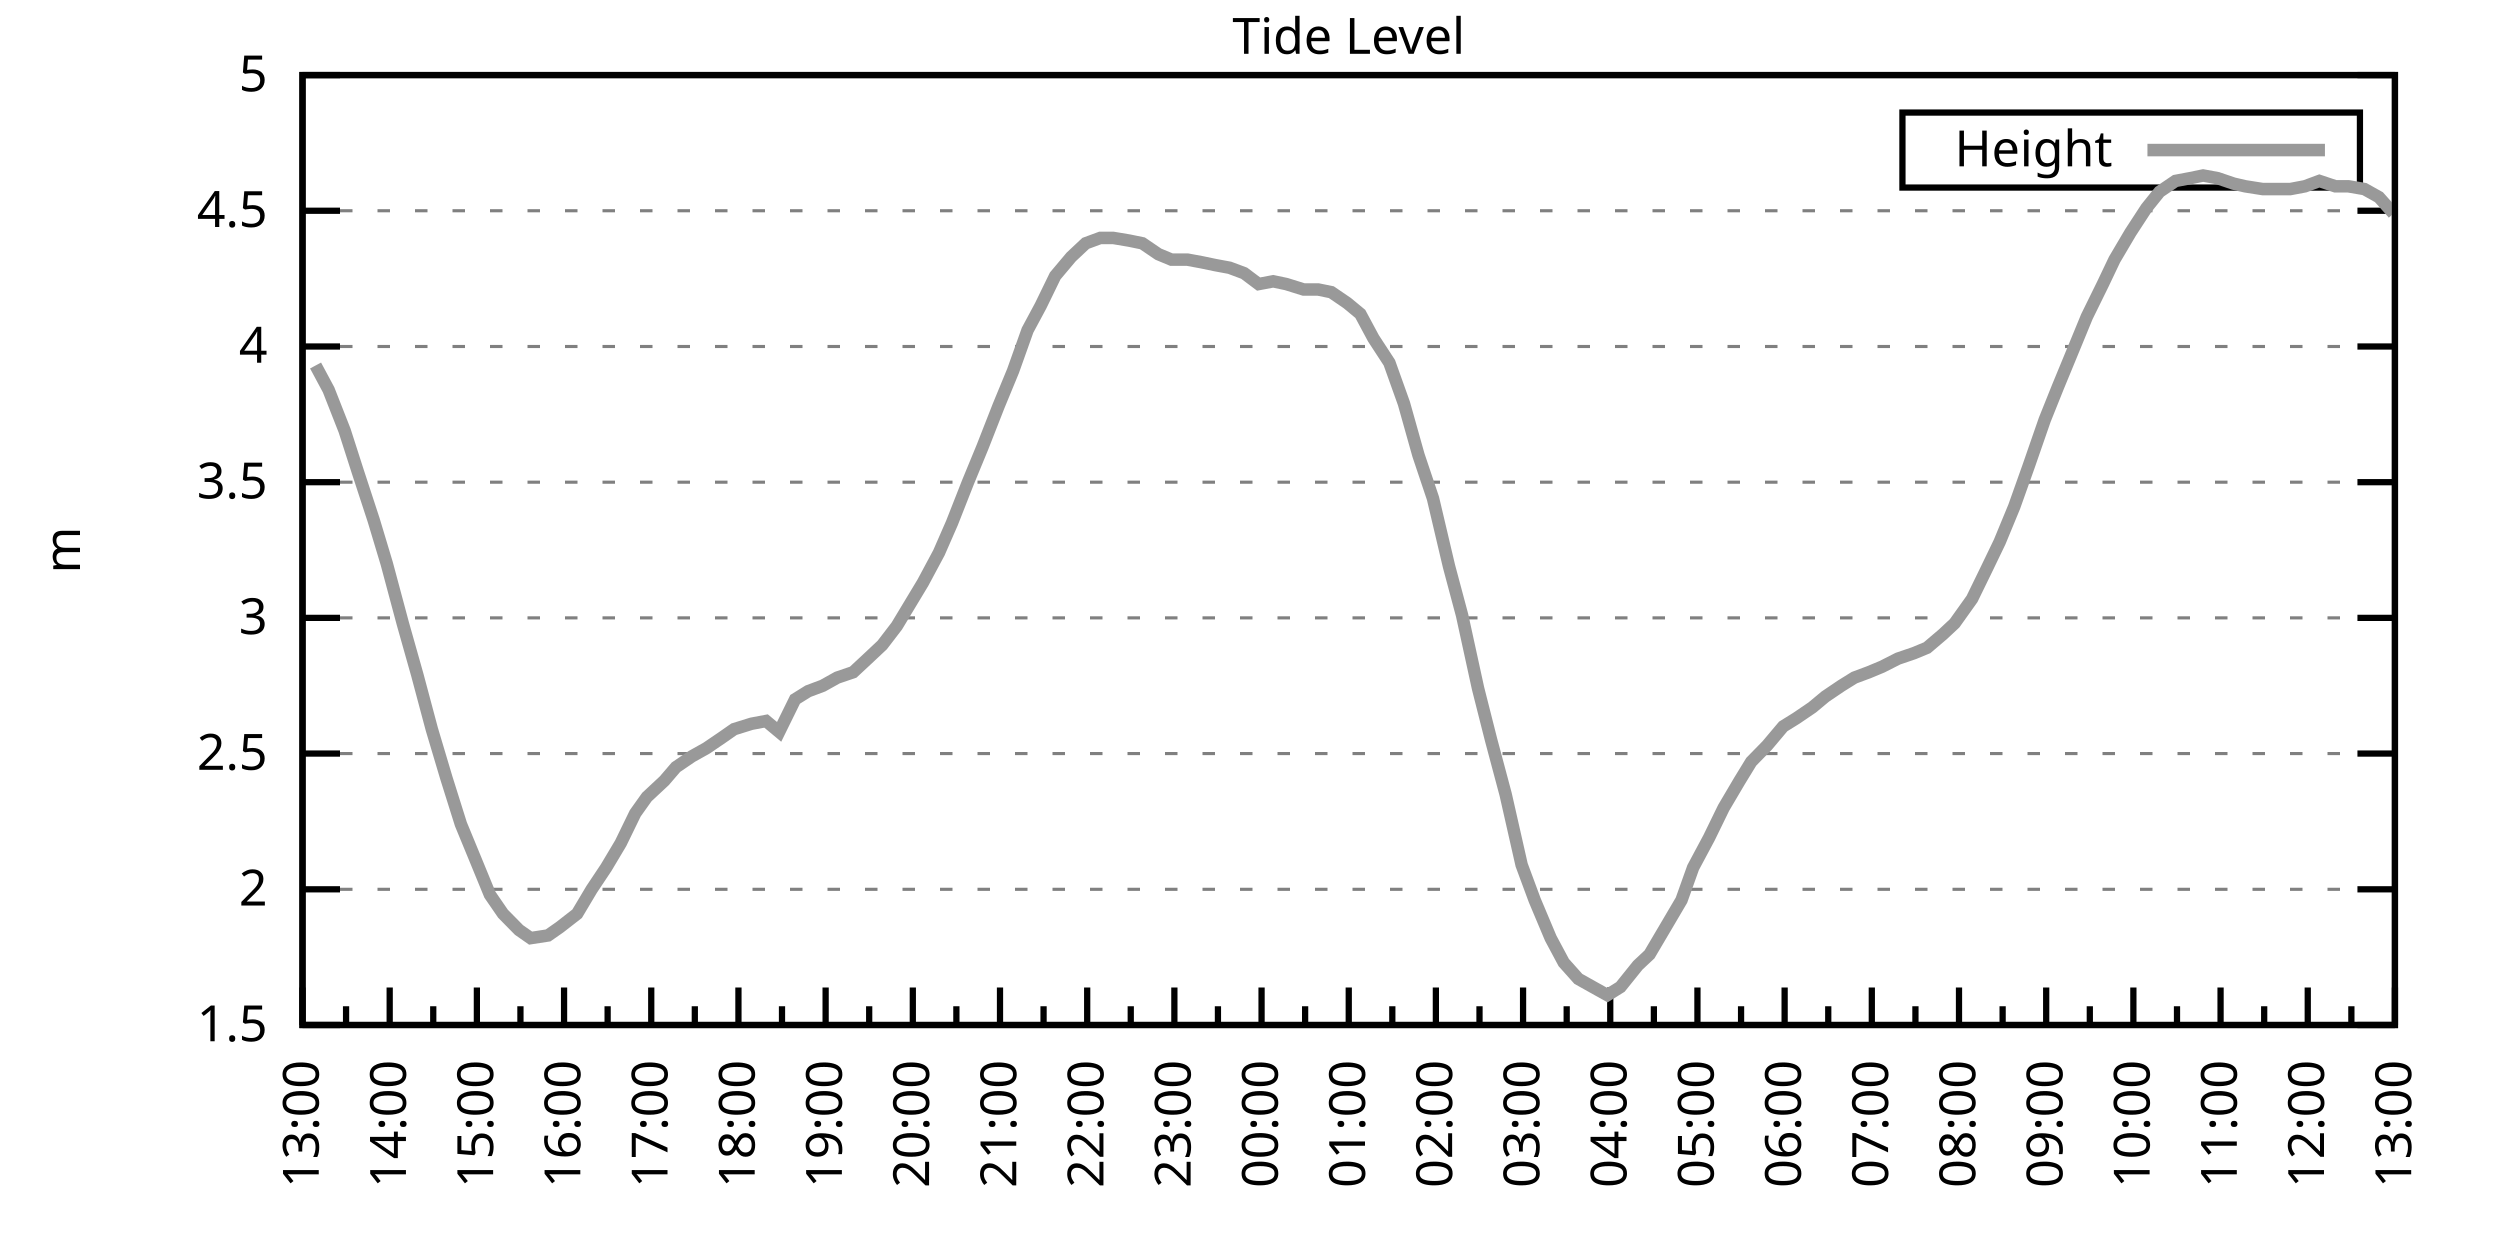
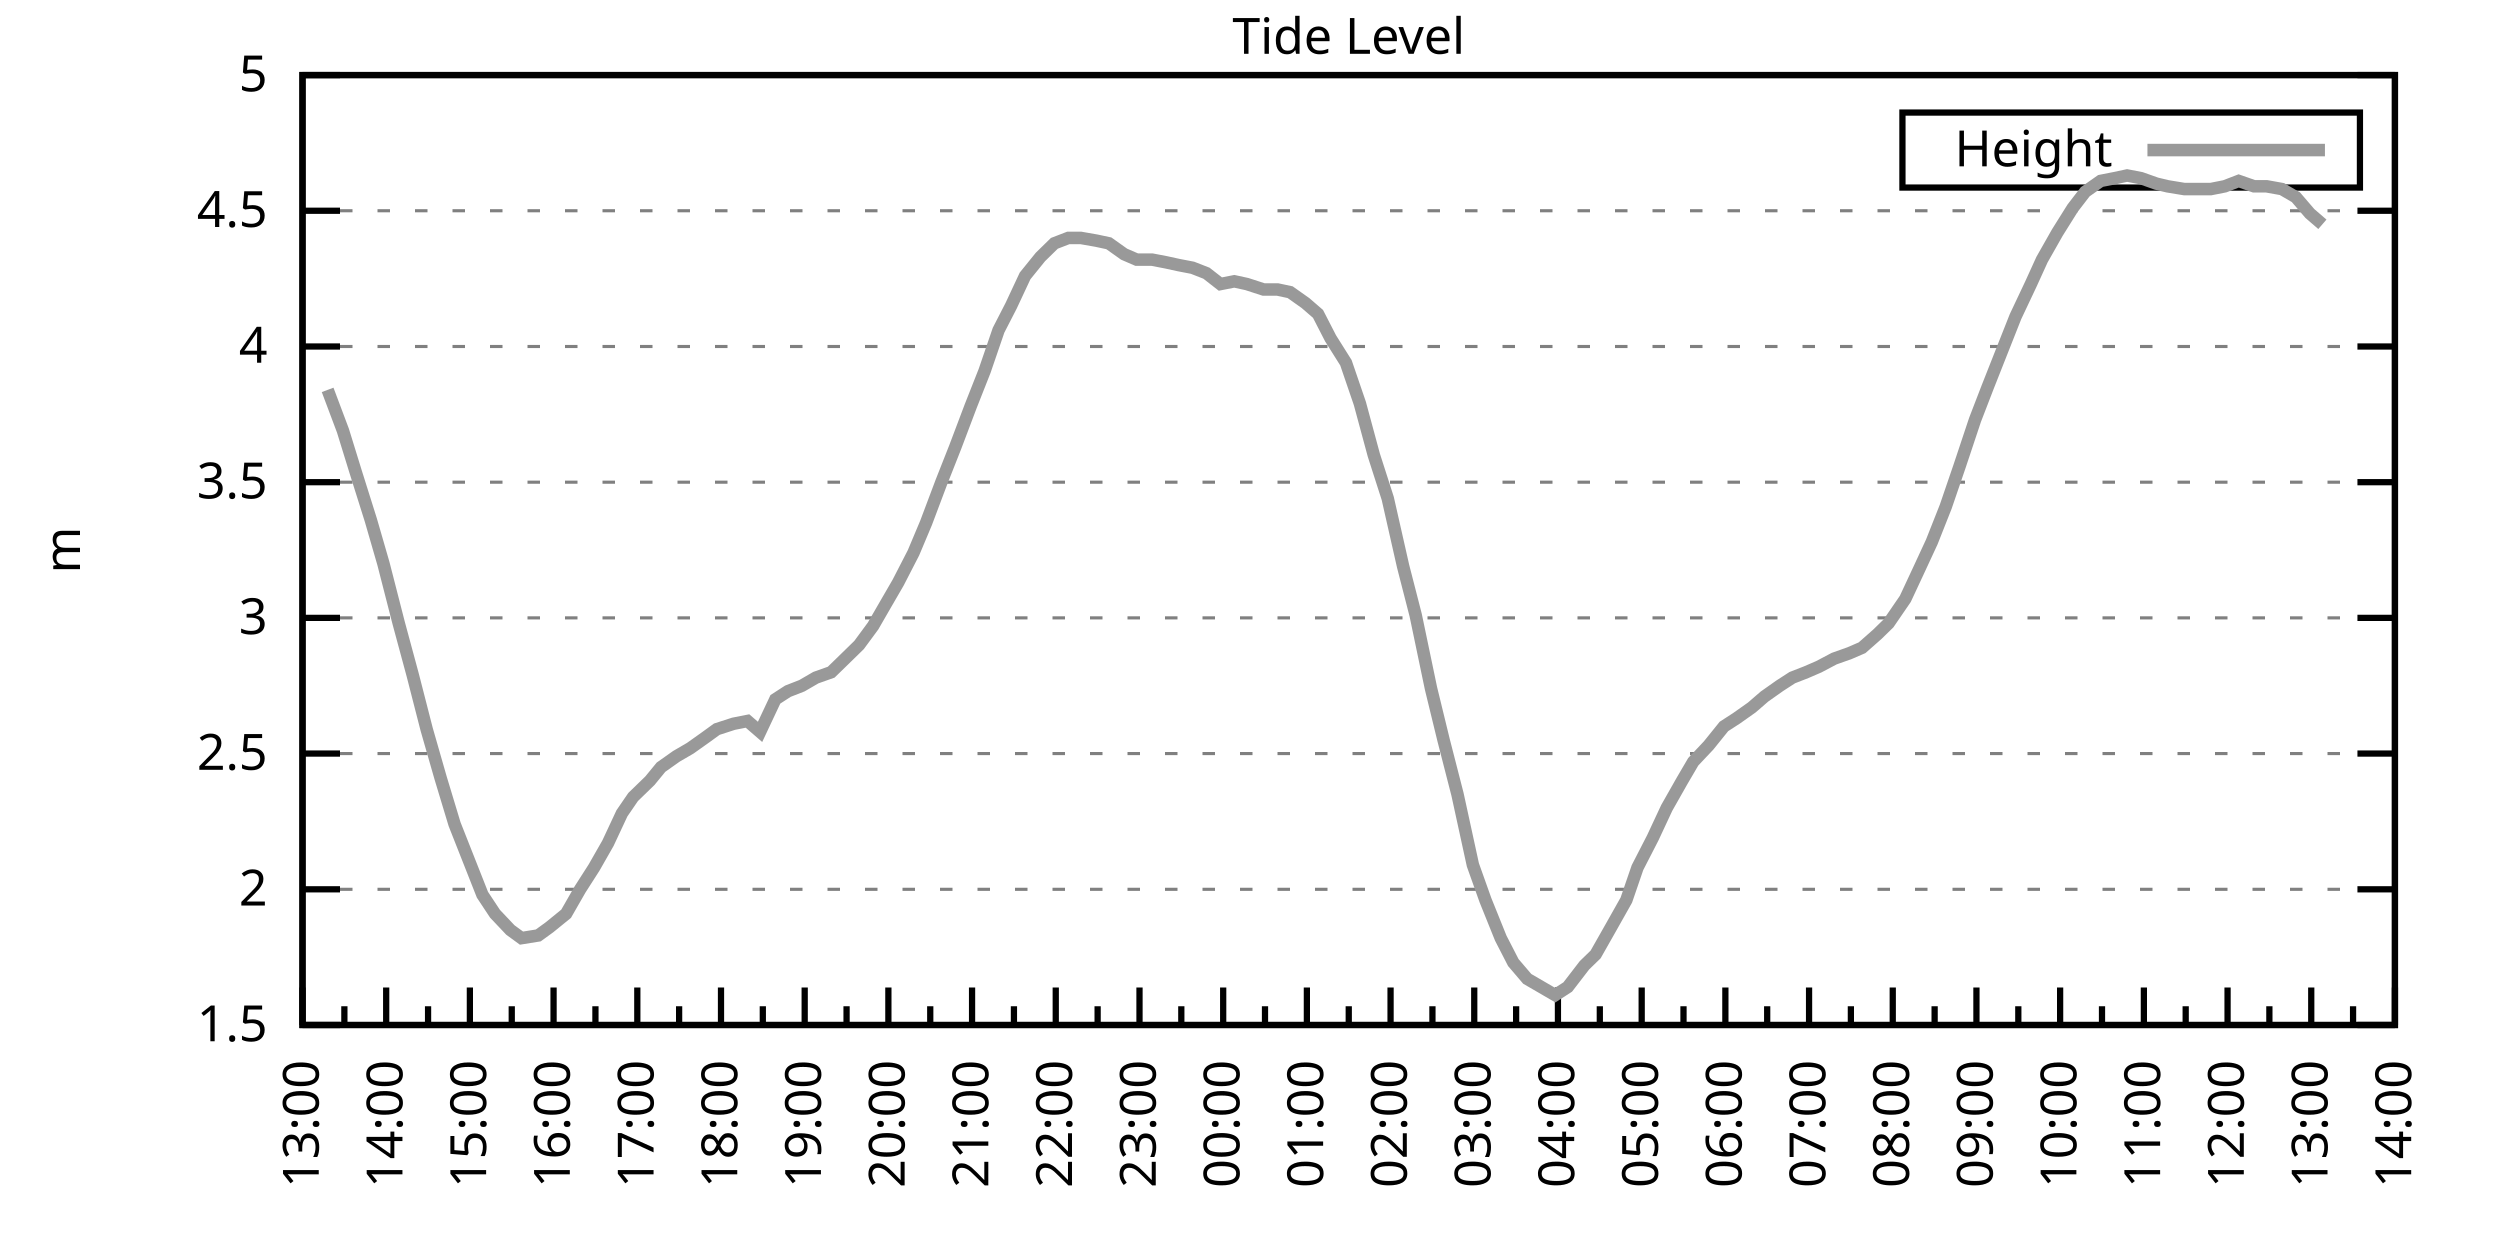
<svg xmlns="http://www.w3.org/2000/svg" xmlns:xlink="http://www.w3.org/1999/xlink" width="400" height="200" viewBox="0 0 400 200">
  <g id="gnuplot_canvas">
    <rect x="0" y="0" width="400" height="200" fill="none" />
    <defs>
      <circle id="gpDot" r="0.5" stroke-width="0.5" stroke="currentColor" />
      <path id="gpPt0" stroke-width="0.333" stroke="currentColor" d="M-1,0 h2 M0,-1 v2" />
      <path id="gpPt1" stroke-width="0.333" stroke="currentColor" d="M-1,-1 L1,1 M1,-1 L-1,1" />
      <path id="gpPt2" stroke-width="0.333" stroke="currentColor" d="M-1,0 L1,0 M0,-1 L0,1 M-1,-1 L1,1 M-1,1 L1,-1" />
      <rect id="gpPt3" stroke-width="0.333" stroke="currentColor" x="-1" y="-1" width="2" height="2" />
      <rect id="gpPt4" stroke-width="0.333" stroke="currentColor" fill="currentColor" x="-1" y="-1" width="2" height="2" />
      <circle id="gpPt5" stroke-width="0.333" stroke="currentColor" cx="0" cy="0" r="1" />
      <use xlink:href="#gpPt5" id="gpPt6" fill="currentColor" stroke="none" />
      <path id="gpPt7" stroke-width="0.333" stroke="currentColor" d="M0,-1.33 L-1.33,0.67 L1.33,0.67 z" />
      <use xlink:href="#gpPt7" id="gpPt8" fill="currentColor" stroke="none" />
      <use xlink:href="#gpPt7" id="gpPt9" stroke="currentColor" transform="rotate(180)" />
      <use xlink:href="#gpPt9" id="gpPt10" fill="currentColor" stroke="none" />
      <use xlink:href="#gpPt3" id="gpPt11" stroke="currentColor" transform="rotate(45)" />
      <use xlink:href="#gpPt11" id="gpPt12" fill="currentColor" stroke="none" />
      <path id="gpPt13" stroke-width="0.333" stroke="currentColor" d="M0,1.330 L1.265,0.411 L0.782,-1.067 L-0.782,-1.076 L-1.265,0.411 z" />
      <use xlink:href="#gpPt13" id="gpPt14" fill="currentColor" stroke="none" />
      <filter id="textbox" filterUnits="objectBoundingBox" x="0" y="0" height="1" width="1">
        <feFlood flood-color="white" flood-opacity="1" result="bgnd" />
        <feComposite in="SourceGraphic" in2="bgnd" operator="atop" />
      </filter>
      <filter id="greybox" filterUnits="objectBoundingBox" x="0" y="0" height="1" width="1">
        <feFlood flood-color="lightgrey" flood-opacity="1" result="grey" />
        <feComposite in="SourceGraphic" in2="grey" operator="atop" />
      </filter>
    </defs>
    <g fill="none" color="white" stroke="currentColor" stroke-width="1.00" stroke-linecap="butt" stroke-linejoin="miter">
</g>
    <g fill="none" color="black" stroke="currentColor" stroke-width="1.00" stroke-linecap="butt" stroke-linejoin="miter">
      <g stroke="none" shape-rendering="crispEdges">
        <polygon fill="rgb(255, 255, 255)" points="48.40,164.00 383.18,164.00 383.18,12.02 48.40,12.02 " />
      </g>
    </g>
    <g fill="none" color="black" stroke="currentColor" stroke-width="1.00" stroke-linecap="butt" stroke-linejoin="miter">
</g>
    <g fill="none" color="black" stroke="black" stroke-width="0.50" stroke-linecap="butt" stroke-linejoin="miter">
</g>
    <g fill="none" color="gray" stroke="currentColor" stroke-width="0.50" stroke-linecap="butt" stroke-linejoin="miter">
      <path stroke="gray" stroke-dasharray="2,4" class="gridline" d="M48.40,164.00 L383.19,164.00  " />
    </g>
    <g fill="none" color="gray" stroke="gray" stroke-width="1.00" stroke-linecap="butt" stroke-linejoin="miter">
</g>
    <g fill="none" color="black" stroke="currentColor" stroke-width="1.00" stroke-linecap="butt" stroke-linejoin="miter">
      <path stroke="black" d="M48.40,164.00 L54.40,164.00 M383.19,164.00 L377.19,164.00  " />
      <g transform="translate(42.80,166.60)" stroke="none" fill="black" font-family="Sans" font-size="8.00" text-anchor="end">
        <text>
          <tspan font-family="Sans"> 1.5</tspan>
        </text>
      </g>
    </g>
    <g fill="none" color="black" stroke="currentColor" stroke-width="1.00" stroke-linecap="butt" stroke-linejoin="miter">
</g>
    <g fill="none" color="black" stroke="black" stroke-width="0.50" stroke-linecap="butt" stroke-linejoin="miter">
</g>
    <g fill="none" color="gray" stroke="currentColor" stroke-width="0.50" stroke-linecap="butt" stroke-linejoin="miter">
      <path stroke="gray" stroke-dasharray="2,4" class="gridline" d="M48.40,142.29 L383.19,142.29  " />
    </g>
    <g fill="none" color="gray" stroke="gray" stroke-width="1.00" stroke-linecap="butt" stroke-linejoin="miter">
</g>
    <g fill="none" color="black" stroke="currentColor" stroke-width="1.00" stroke-linecap="butt" stroke-linejoin="miter">
      <path stroke="black" d="M48.40,142.29 L54.40,142.29 M383.19,142.29 L377.19,142.29  " />
      <g transform="translate(42.80,144.89)" stroke="none" fill="black" font-family="Sans" font-size="8.00" text-anchor="end">
        <text>
          <tspan font-family="Sans"> 2</tspan>
        </text>
      </g>
    </g>
    <g fill="none" color="black" stroke="currentColor" stroke-width="1.00" stroke-linecap="butt" stroke-linejoin="miter">
</g>
    <g fill="none" color="black" stroke="black" stroke-width="0.50" stroke-linecap="butt" stroke-linejoin="miter">
</g>
    <g fill="none" color="gray" stroke="currentColor" stroke-width="0.50" stroke-linecap="butt" stroke-linejoin="miter">
      <path stroke="gray" stroke-dasharray="2,4" class="gridline" d="M48.40,120.57 L383.19,120.57  " />
    </g>
    <g fill="none" color="gray" stroke="gray" stroke-width="1.00" stroke-linecap="butt" stroke-linejoin="miter">
</g>
    <g fill="none" color="black" stroke="currentColor" stroke-width="1.00" stroke-linecap="butt" stroke-linejoin="miter">
      <path stroke="black" d="M48.40,120.57 L54.40,120.57 M383.19,120.57 L377.19,120.57  " />
      <g transform="translate(42.80,123.17)" stroke="none" fill="black" font-family="Sans" font-size="8.00" text-anchor="end">
        <text>
          <tspan font-family="Sans"> 2.5</tspan>
        </text>
      </g>
    </g>
    <g fill="none" color="black" stroke="currentColor" stroke-width="1.00" stroke-linecap="butt" stroke-linejoin="miter">
</g>
    <g fill="none" color="black" stroke="black" stroke-width="0.50" stroke-linecap="butt" stroke-linejoin="miter">
</g>
    <g fill="none" color="gray" stroke="currentColor" stroke-width="0.50" stroke-linecap="butt" stroke-linejoin="miter">
      <path stroke="gray" stroke-dasharray="2,4" class="gridline" d="M48.40,98.86 L383.19,98.86  " />
    </g>
    <g fill="none" color="gray" stroke="gray" stroke-width="1.00" stroke-linecap="butt" stroke-linejoin="miter">
</g>
    <g fill="none" color="black" stroke="currentColor" stroke-width="1.00" stroke-linecap="butt" stroke-linejoin="miter">
      <path stroke="black" d="M48.40,98.86 L54.40,98.86 M383.19,98.86 L377.19,98.86  " />
      <g transform="translate(42.80,101.46)" stroke="none" fill="black" font-family="Sans" font-size="8.00" text-anchor="end">
        <text>
          <tspan font-family="Sans"> 3</tspan>
        </text>
      </g>
    </g>
    <g fill="none" color="black" stroke="currentColor" stroke-width="1.00" stroke-linecap="butt" stroke-linejoin="miter">
</g>
    <g fill="none" color="black" stroke="black" stroke-width="0.50" stroke-linecap="butt" stroke-linejoin="miter">
</g>
    <g fill="none" color="gray" stroke="currentColor" stroke-width="0.50" stroke-linecap="butt" stroke-linejoin="miter">
      <path stroke="gray" stroke-dasharray="2,4" class="gridline" d="M48.40,77.15 L383.19,77.15  " />
    </g>
    <g fill="none" color="gray" stroke="gray" stroke-width="1.00" stroke-linecap="butt" stroke-linejoin="miter">
</g>
    <g fill="none" color="black" stroke="currentColor" stroke-width="1.00" stroke-linecap="butt" stroke-linejoin="miter">
      <path stroke="black" d="M48.40,77.15 L54.40,77.15 M383.19,77.15 L377.19,77.15  " />
      <g transform="translate(42.80,79.75)" stroke="none" fill="black" font-family="Sans" font-size="8.00" text-anchor="end">
        <text>
          <tspan font-family="Sans"> 3.5</tspan>
        </text>
      </g>
    </g>
    <g fill="none" color="black" stroke="currentColor" stroke-width="1.00" stroke-linecap="butt" stroke-linejoin="miter">
</g>
    <g fill="none" color="black" stroke="black" stroke-width="0.50" stroke-linecap="butt" stroke-linejoin="miter">
</g>
    <g fill="none" color="gray" stroke="currentColor" stroke-width="0.50" stroke-linecap="butt" stroke-linejoin="miter">
      <path stroke="gray" stroke-dasharray="2,4" class="gridline" d="M48.40,55.44 L383.19,55.44  " />
    </g>
    <g fill="none" color="gray" stroke="gray" stroke-width="1.00" stroke-linecap="butt" stroke-linejoin="miter">
</g>
    <g fill="none" color="black" stroke="currentColor" stroke-width="1.00" stroke-linecap="butt" stroke-linejoin="miter">
      <path stroke="black" d="M48.40,55.44 L54.40,55.44 M383.19,55.44 L377.19,55.44  " />
      <g transform="translate(42.80,58.04)" stroke="none" fill="black" font-family="Sans" font-size="8.00" text-anchor="end">
        <text>
          <tspan font-family="Sans"> 4</tspan>
        </text>
      </g>
    </g>
    <g fill="none" color="black" stroke="currentColor" stroke-width="1.00" stroke-linecap="butt" stroke-linejoin="miter">
</g>
    <g fill="none" color="black" stroke="black" stroke-width="0.50" stroke-linecap="butt" stroke-linejoin="miter">
</g>
    <g fill="none" color="gray" stroke="currentColor" stroke-width="0.50" stroke-linecap="butt" stroke-linejoin="miter">
      <path stroke="gray" stroke-dasharray="2,4" class="gridline" d="M48.40,33.72 L383.19,33.72  " />
    </g>
    <g fill="none" color="gray" stroke="gray" stroke-width="1.00" stroke-linecap="butt" stroke-linejoin="miter">
</g>
    <g fill="none" color="black" stroke="currentColor" stroke-width="1.00" stroke-linecap="butt" stroke-linejoin="miter">
      <path stroke="black" d="M48.40,33.72 L54.40,33.72 M383.19,33.72 L377.19,33.72  " />
      <g transform="translate(42.80,36.32)" stroke="none" fill="black" font-family="Sans" font-size="8.00" text-anchor="end">
        <text>
          <tspan font-family="Sans"> 4.5</tspan>
        </text>
      </g>
    </g>
    <g fill="none" color="black" stroke="currentColor" stroke-width="1.00" stroke-linecap="butt" stroke-linejoin="miter">
</g>
    <g fill="none" color="black" stroke="black" stroke-width="0.50" stroke-linecap="butt" stroke-linejoin="miter">
</g>
    <g fill="none" color="gray" stroke="currentColor" stroke-width="0.50" stroke-linecap="butt" stroke-linejoin="miter">
      <path stroke="gray" stroke-dasharray="2,4" class="gridline" d="M48.40,12.01 L383.19,12.01  " />
    </g>
    <g fill="none" color="gray" stroke="gray" stroke-width="1.00" stroke-linecap="butt" stroke-linejoin="miter">
</g>
    <g fill="none" color="black" stroke="currentColor" stroke-width="1.00" stroke-linecap="butt" stroke-linejoin="miter">
      <path stroke="black" d="M48.40,12.01 L54.40,12.01 M383.19,12.01 L377.19,12.01  " />
      <g transform="translate(42.80,14.61)" stroke="none" fill="black" font-family="Sans" font-size="8.00" text-anchor="end">
        <text>
          <tspan font-family="Sans"> 5</tspan>
        </text>
      </g>
    </g>
    <g fill="none" color="black" stroke="currentColor" stroke-width="1.00" stroke-linecap="butt" stroke-linejoin="miter">
      <path stroke="black" d="M48.40,164.00 L48.40,158.00  " />
      <g transform="translate(51.00,169.60) rotate(270)" stroke="none" fill="black" font-family="Sans" font-size="8.00" text-anchor="end">
        <text>
          <tspan font-family="Sans">13:00</tspan>
        </text>
      </g>
    </g>
    <g fill="none" color="black" stroke="currentColor" stroke-width="1.00" stroke-linecap="butt" stroke-linejoin="miter">
-       <path stroke="black" d="M55.37,164.00 L55.37,161.00 M62.35,164.00 L62.35,158.00  " />
-       <g transform="translate(64.95,169.60) rotate(270)" stroke="none" fill="black" font-family="Sans" font-size="8.00" text-anchor="end">
+       <path stroke="black" d="M55.10,164.00 L55.10,161.00 M61.79,164.00 L61.79,158.00  " />
+       <g transform="translate(64.39,169.60) rotate(270)" stroke="none" fill="black" font-family="Sans" font-size="8.00" text-anchor="end">
        <text>
          <tspan font-family="Sans">14:00</tspan>
        </text>
      </g>
    </g>
    <g fill="none" color="black" stroke="currentColor" stroke-width="1.00" stroke-linecap="butt" stroke-linejoin="miter">
-       <path stroke="black" d="M69.32,164.00 L69.32,161.00 M76.30,164.00 L76.30,158.00  " />
-       <g transform="translate(78.90,169.60) rotate(270)" stroke="none" fill="black" font-family="Sans" font-size="8.00" text-anchor="end">
+       <path stroke="black" d="M68.49,164.00 L68.49,161.00 M75.18,164.00 L75.18,158.00  " />
+       <g transform="translate(77.78,169.60) rotate(270)" stroke="none" fill="black" font-family="Sans" font-size="8.00" text-anchor="end">
        <text>
          <tspan font-family="Sans">15:00</tspan>
        </text>
      </g>
    </g>
    <g fill="none" color="black" stroke="currentColor" stroke-width="1.00" stroke-linecap="butt" stroke-linejoin="miter">
-       <path stroke="black" d="M83.27,164.00 L83.27,161.00 M90.25,164.00 L90.25,158.00  " />
-       <g transform="translate(92.85,169.60) rotate(270)" stroke="none" fill="black" font-family="Sans" font-size="8.00" text-anchor="end">
+       <path stroke="black" d="M81.88,164.00 L81.88,161.00 M88.57,164.00 L88.57,158.00  " />
+       <g transform="translate(91.17,169.60) rotate(270)" stroke="none" fill="black" font-family="Sans" font-size="8.00" text-anchor="end">
        <text>
          <tspan font-family="Sans">16:00</tspan>
        </text>
      </g>
    </g>
    <g fill="none" color="black" stroke="currentColor" stroke-width="1.00" stroke-linecap="butt" stroke-linejoin="miter">
-       <path stroke="black" d="M97.22,164.00 L97.22,161.00 M104.20,164.00 L104.20,158.00  " />
-       <g transform="translate(106.80,169.60) rotate(270)" stroke="none" fill="black" font-family="Sans" font-size="8.00" text-anchor="end">
+       <path stroke="black" d="M95.27,164.00 L95.27,161.00 M101.97,164.00 L101.97,158.00  " />
+       <g transform="translate(104.57,169.60) rotate(270)" stroke="none" fill="black" font-family="Sans" font-size="8.00" text-anchor="end">
        <text>
          <tspan font-family="Sans">17:00</tspan>
        </text>
      </g>
    </g>
    <g fill="none" color="black" stroke="currentColor" stroke-width="1.00" stroke-linecap="butt" stroke-linejoin="miter">
-       <path stroke="black" d="M111.17,164.00 L111.17,161.00 M118.15,164.00 L118.15,158.00  " />
-       <g transform="translate(120.75,169.60) rotate(270)" stroke="none" fill="black" font-family="Sans" font-size="8.00" text-anchor="end">
+       <path stroke="black" d="M108.66,164.00 L108.66,161.00 M115.36,164.00 L115.36,158.00  " />
+       <g transform="translate(117.96,169.60) rotate(270)" stroke="none" fill="black" font-family="Sans" font-size="8.00" text-anchor="end">
        <text>
          <tspan font-family="Sans">18:00</tspan>
        </text>
      </g>
    </g>
    <g fill="none" color="black" stroke="currentColor" stroke-width="1.00" stroke-linecap="butt" stroke-linejoin="miter">
-       <path stroke="black" d="M125.12,164.00 L125.12,161.00 M132.10,164.00 L132.10,158.00  " />
-       <g transform="translate(134.70,169.60) rotate(270)" stroke="none" fill="black" font-family="Sans" font-size="8.00" text-anchor="end">
+       <path stroke="black" d="M122.05,164.00 L122.05,161.00 M128.75,164.00 L128.75,158.00  " />
+       <g transform="translate(131.35,169.60) rotate(270)" stroke="none" fill="black" font-family="Sans" font-size="8.00" text-anchor="end">
        <text>
          <tspan font-family="Sans">19:00</tspan>
        </text>
      </g>
    </g>
    <g fill="none" color="black" stroke="currentColor" stroke-width="1.00" stroke-linecap="butt" stroke-linejoin="miter">
-       <path stroke="black" d="M139.07,164.00 L139.07,161.00 M146.05,164.00 L146.05,158.00  " />
-       <g transform="translate(148.65,169.60) rotate(270)" stroke="none" fill="black" font-family="Sans" font-size="8.00" text-anchor="end">
+       <path stroke="black" d="M135.45,164.00 L135.45,161.00 M142.14,164.00 L142.14,158.00  " />
+       <g transform="translate(144.74,169.60) rotate(270)" stroke="none" fill="black" font-family="Sans" font-size="8.00" text-anchor="end">
        <text>
          <tspan font-family="Sans">20:00</tspan>
        </text>
      </g>
    </g>
    <g fill="none" color="black" stroke="currentColor" stroke-width="1.00" stroke-linecap="butt" stroke-linejoin="miter">
-       <path stroke="black" d="M153.02,164.00 L153.02,161.00 M160.00,164.00 L160.00,158.00  " />
-       <g transform="translate(162.60,169.60) rotate(270)" stroke="none" fill="black" font-family="Sans" font-size="8.00" text-anchor="end">
+       <path stroke="black" d="M148.84,164.00 L148.84,161.00 M155.53,164.00 L155.53,158.00  " />
+       <g transform="translate(158.13,169.60) rotate(270)" stroke="none" fill="black" font-family="Sans" font-size="8.00" text-anchor="end">
        <text>
          <tspan font-family="Sans">21:00</tspan>
        </text>
      </g>
    </g>
    <g fill="none" color="black" stroke="currentColor" stroke-width="1.00" stroke-linecap="butt" stroke-linejoin="miter">
-       <path stroke="black" d="M166.97,164.00 L166.97,161.00 M173.95,164.00 L173.95,158.00  " />
-       <g transform="translate(176.55,169.60) rotate(270)" stroke="none" fill="black" font-family="Sans" font-size="8.00" text-anchor="end">
+       <path stroke="black" d="M162.23,164.00 L162.23,161.00 M168.92,164.00 L168.92,158.00  " />
+       <g transform="translate(171.52,169.60) rotate(270)" stroke="none" fill="black" font-family="Sans" font-size="8.00" text-anchor="end">
        <text>
          <tspan font-family="Sans">22:00</tspan>
        </text>
      </g>
    </g>
    <g fill="none" color="black" stroke="currentColor" stroke-width="1.00" stroke-linecap="butt" stroke-linejoin="miter">
-       <path stroke="black" d="M180.92,164.00 L180.92,161.00 M187.90,164.00 L187.90,158.00  " />
-       <g transform="translate(190.50,169.60) rotate(270)" stroke="none" fill="black" font-family="Sans" font-size="8.00" text-anchor="end">
+       <path stroke="black" d="M175.62,164.00 L175.62,161.00 M182.32,164.00 L182.32,158.00  " />
+       <g transform="translate(184.92,169.60) rotate(270)" stroke="none" fill="black" font-family="Sans" font-size="8.00" text-anchor="end">
        <text>
          <tspan font-family="Sans">23:00</tspan>
        </text>
      </g>
    </g>
    <g fill="none" color="black" stroke="currentColor" stroke-width="1.00" stroke-linecap="butt" stroke-linejoin="miter">
-       <path stroke="black" d="M194.87,164.00 L194.87,161.00 M201.85,164.00 L201.85,158.00  " />
-       <g transform="translate(204.45,169.60) rotate(270)" stroke="none" fill="black" font-family="Sans" font-size="8.00" text-anchor="end">
+       <path stroke="black" d="M189.01,164.00 L189.01,161.00 M195.71,164.00 L195.71,158.00  " />
+       <g transform="translate(198.31,169.60) rotate(270)" stroke="none" fill="black" font-family="Sans" font-size="8.00" text-anchor="end">
        <text>
          <tspan font-family="Sans">00:00</tspan>
        </text>
      </g>
    </g>
    <g fill="none" color="black" stroke="currentColor" stroke-width="1.00" stroke-linecap="butt" stroke-linejoin="miter">
-       <path stroke="black" d="M208.82,164.00 L208.82,161.00 M215.80,164.00 L215.80,158.00  " />
-       <g transform="translate(218.40,169.60) rotate(270)" stroke="none" fill="black" font-family="Sans" font-size="8.00" text-anchor="end">
+       <path stroke="black" d="M202.40,164.00 L202.40,161.00 M209.10,164.00 L209.10,158.00  " />
+       <g transform="translate(211.70,169.60) rotate(270)" stroke="none" fill="black" font-family="Sans" font-size="8.00" text-anchor="end">
        <text>
          <tspan font-family="Sans">01:00</tspan>
        </text>
      </g>
    </g>
    <g fill="none" color="black" stroke="currentColor" stroke-width="1.00" stroke-linecap="butt" stroke-linejoin="miter">
-       <path stroke="black" d="M222.77,164.00 L222.77,161.00 M229.74,164.00 L229.74,158.00  " />
-       <g transform="translate(232.34,169.60) rotate(270)" stroke="none" fill="black" font-family="Sans" font-size="8.00" text-anchor="end">
+       <path stroke="black" d="M215.80,164.00 L215.80,161.00 M222.49,164.00 L222.49,158.00  " />
+       <g transform="translate(225.09,169.60) rotate(270)" stroke="none" fill="black" font-family="Sans" font-size="8.00" text-anchor="end">
        <text>
          <tspan font-family="Sans">02:00</tspan>
        </text>
      </g>
    </g>
    <g fill="none" color="black" stroke="currentColor" stroke-width="1.00" stroke-linecap="butt" stroke-linejoin="miter">
-       <path stroke="black" d="M236.72,164.00 L236.72,161.00 M243.69,164.00 L243.69,158.00  " />
-       <g transform="translate(246.29,169.60) rotate(270)" stroke="none" fill="black" font-family="Sans" font-size="8.00" text-anchor="end">
+       <path stroke="black" d="M229.19,164.00 L229.19,161.00 M235.88,164.00 L235.88,158.00  " />
+       <g transform="translate(238.48,169.60) rotate(270)" stroke="none" fill="black" font-family="Sans" font-size="8.00" text-anchor="end">
        <text>
          <tspan font-family="Sans">03:00</tspan>
        </text>
      </g>
    </g>
    <g fill="none" color="black" stroke="currentColor" stroke-width="1.00" stroke-linecap="butt" stroke-linejoin="miter">
-       <path stroke="black" d="M250.67,164.00 L250.67,161.00 M257.64,164.00 L257.64,158.00  " />
-       <g transform="translate(260.24,169.60) rotate(270)" stroke="none" fill="black" font-family="Sans" font-size="8.00" text-anchor="end">
+       <path stroke="black" d="M242.58,164.00 L242.58,161.00 M249.27,164.00 L249.27,158.00  " />
+       <g transform="translate(251.87,169.60) rotate(270)" stroke="none" fill="black" font-family="Sans" font-size="8.00" text-anchor="end">
        <text>
          <tspan font-family="Sans">04:00</tspan>
        </text>
      </g>
    </g>
    <g fill="none" color="black" stroke="currentColor" stroke-width="1.00" stroke-linecap="butt" stroke-linejoin="miter">
-       <path stroke="black" d="M264.62,164.00 L264.62,161.00 M271.59,164.00 L271.59,158.00  " />
-       <g transform="translate(274.19,169.60) rotate(270)" stroke="none" fill="black" font-family="Sans" font-size="8.00" text-anchor="end">
+       <path stroke="black" d="M255.97,164.00 L255.97,161.00 M262.67,164.00 L262.67,158.00  " />
+       <g transform="translate(265.27,169.60) rotate(270)" stroke="none" fill="black" font-family="Sans" font-size="8.00" text-anchor="end">
        <text>
          <tspan font-family="Sans">05:00</tspan>
        </text>
      </g>
    </g>
    <g fill="none" color="black" stroke="currentColor" stroke-width="1.00" stroke-linecap="butt" stroke-linejoin="miter">
-       <path stroke="black" d="M278.57,164.00 L278.57,161.00 M285.54,164.00 L285.54,158.00  " />
-       <g transform="translate(288.14,169.60) rotate(270)" stroke="none" fill="black" font-family="Sans" font-size="8.00" text-anchor="end">
+       <path stroke="black" d="M269.36,164.00 L269.36,161.00 M276.06,164.00 L276.06,158.00  " />
+       <g transform="translate(278.66,169.60) rotate(270)" stroke="none" fill="black" font-family="Sans" font-size="8.00" text-anchor="end">
        <text>
          <tspan font-family="Sans">06:00</tspan>
        </text>
      </g>
    </g>
    <g fill="none" color="black" stroke="currentColor" stroke-width="1.00" stroke-linecap="butt" stroke-linejoin="miter">
-       <path stroke="black" d="M292.52,164.00 L292.52,161.00 M299.49,164.00 L299.49,158.00  " />
-       <g transform="translate(302.09,169.60) rotate(270)" stroke="none" fill="black" font-family="Sans" font-size="8.00" text-anchor="end">
+       <path stroke="black" d="M282.75,164.00 L282.75,161.00 M289.45,164.00 L289.45,158.00  " />
+       <g transform="translate(292.05,169.60) rotate(270)" stroke="none" fill="black" font-family="Sans" font-size="8.00" text-anchor="end">
        <text>
          <tspan font-family="Sans">07:00</tspan>
        </text>
      </g>
    </g>
    <g fill="none" color="black" stroke="currentColor" stroke-width="1.00" stroke-linecap="butt" stroke-linejoin="miter">
-       <path stroke="black" d="M306.47,164.00 L306.47,161.00 M313.44,164.00 L313.44,158.00  " />
-       <g transform="translate(316.04,169.60) rotate(270)" stroke="none" fill="black" font-family="Sans" font-size="8.00" text-anchor="end">
+       <path stroke="black" d="M296.14,164.00 L296.14,161.00 M302.84,164.00 L302.84,158.00  " />
+       <g transform="translate(305.44,169.60) rotate(270)" stroke="none" fill="black" font-family="Sans" font-size="8.00" text-anchor="end">
        <text>
          <tspan font-family="Sans">08:00</tspan>
        </text>
      </g>
    </g>
    <g fill="none" color="black" stroke="currentColor" stroke-width="1.00" stroke-linecap="butt" stroke-linejoin="miter">
-       <path stroke="black" d="M320.42,164.00 L320.42,161.00 M327.39,164.00 L327.39,158.00  " />
-       <g transform="translate(329.99,169.60) rotate(270)" stroke="none" fill="black" font-family="Sans" font-size="8.00" text-anchor="end">
+       <path stroke="black" d="M309.54,164.00 L309.54,161.00 M316.23,164.00 L316.23,158.00  " />
+       <g transform="translate(318.83,169.60) rotate(270)" stroke="none" fill="black" font-family="Sans" font-size="8.00" text-anchor="end">
        <text>
          <tspan font-family="Sans">09:00</tspan>
        </text>
      </g>
    </g>
    <g fill="none" color="black" stroke="currentColor" stroke-width="1.00" stroke-linecap="butt" stroke-linejoin="miter">
-       <path stroke="black" d="M334.37,164.00 L334.37,161.00 M341.34,164.00 L341.34,158.00  " />
-       <g transform="translate(343.94,169.60) rotate(270)" stroke="none" fill="black" font-family="Sans" font-size="8.00" text-anchor="end">
+       <path stroke="black" d="M322.93,164.00 L322.93,161.00 M329.62,164.00 L329.62,158.00  " />
+       <g transform="translate(332.22,169.60) rotate(270)" stroke="none" fill="black" font-family="Sans" font-size="8.00" text-anchor="end">
        <text>
          <tspan font-family="Sans">10:00</tspan>
        </text>
      </g>
    </g>
    <g fill="none" color="black" stroke="currentColor" stroke-width="1.00" stroke-linecap="butt" stroke-linejoin="miter">
-       <path stroke="black" d="M348.32,164.00 L348.32,161.00 M355.29,164.00 L355.29,158.00  " />
-       <g transform="translate(357.89,169.60) rotate(270)" stroke="none" fill="black" font-family="Sans" font-size="8.00" text-anchor="end">
+       <path stroke="black" d="M336.32,164.00 L336.32,161.00 M343.02,164.00 L343.02,158.00  " />
+       <g transform="translate(345.62,169.60) rotate(270)" stroke="none" fill="black" font-family="Sans" font-size="8.00" text-anchor="end">
        <text>
          <tspan font-family="Sans">11:00</tspan>
        </text>
      </g>
    </g>
    <g fill="none" color="black" stroke="currentColor" stroke-width="1.00" stroke-linecap="butt" stroke-linejoin="miter">
-       <path stroke="black" d="M362.27,164.00 L362.27,161.00 M369.24,164.00 L369.24,158.00  " />
-       <g transform="translate(371.84,169.60) rotate(270)" stroke="none" fill="black" font-family="Sans" font-size="8.00" text-anchor="end">
+       <path stroke="black" d="M349.71,164.00 L349.71,161.00 M356.41,164.00 L356.41,158.00  " />
+       <g transform="translate(359.01,169.60) rotate(270)" stroke="none" fill="black" font-family="Sans" font-size="8.00" text-anchor="end">
        <text>
          <tspan font-family="Sans">12:00</tspan>
        </text>
      </g>
    </g>
    <g fill="none" color="black" stroke="currentColor" stroke-width="1.00" stroke-linecap="butt" stroke-linejoin="miter">
-       <path stroke="black" d="M376.22,164.00 L376.22,161.00 M383.19,164.00 L383.19,158.00  " />
+       <path stroke="black" d="M363.10,164.00 L363.10,161.00 M369.80,164.00 L369.80,158.00  " />
+       <g transform="translate(372.40,169.60) rotate(270)" stroke="none" fill="black" font-family="Sans" font-size="8.00" text-anchor="end">
+         <text>
+           <tspan font-family="Sans">13:00</tspan>
+         </text>
+       </g>
+     </g>
+     <g fill="none" color="black" stroke="currentColor" stroke-width="1.00" stroke-linecap="butt" stroke-linejoin="miter">
+       <path stroke="black" d="M376.49,164.00 L376.49,161.00 M383.19,164.00 L383.19,158.00  " />
      <g transform="translate(385.79,169.60) rotate(270)" stroke="none" fill="black" font-family="Sans" font-size="8.00" text-anchor="end">
        <text>
-           <tspan font-family="Sans">13:00</tspan>
+           <tspan font-family="Sans">14:00</tspan>
        </text>
      </g>
    </g>
    <g fill="none" color="black" stroke="currentColor" stroke-width="1.00" stroke-linecap="butt" stroke-linejoin="miter">
</g>
    <g fill="none" color="black" stroke="currentColor" stroke-width="1.00" stroke-linecap="butt" stroke-linejoin="miter">
      <path stroke="black" d="M48.40,12.01 L48.40,164.00 L383.19,164.00 L383.19,12.01 L48.40,12.01 Z  " />
    </g>
    <g fill="none" color="black" stroke="currentColor" stroke-width="1.00" stroke-linecap="butt" stroke-linejoin="miter">
      <g transform="translate(12.80,88.01) rotate(270)" stroke="none" fill="black" font-family="Sans" font-size="8.00" text-anchor="middle">
        <text>
          <tspan font-family="Sans">m</tspan>
        </text>
      </g>
    </g>
    <g fill="none" color="black" stroke="currentColor" stroke-width="1.00" stroke-linecap="butt" stroke-linejoin="miter">
</g>
    <g fill="none" color="black" stroke="currentColor" stroke-width="1.00" stroke-linecap="butt" stroke-linejoin="miter">
      <path stroke="black" d="M304.39,30.01 L304.39,18.01 L377.59,18.01 L377.59,30.01 L304.39,30.01 Z  " />
    </g>
    <g id="Tide_level_plot_1">
      <g fill="none" color="white" stroke="black" stroke-width="2.00" stroke-linecap="butt" stroke-linejoin="miter">
</g>
      <g fill="none" color="black" stroke="currentColor" stroke-width="2.00" stroke-linecap="butt" stroke-linejoin="miter">
        <g transform="translate(337.99,26.61)" stroke="none" fill="black" font-family="Sans" font-size="8.00" text-anchor="end">
          <text>
            <tspan font-family="Sans">Height</tspan>
          </text>
        </g>
      </g>
      <g fill="none" color="black" stroke="currentColor" stroke-width="2.00" stroke-linecap="butt" stroke-linejoin="miter">
-         <path stroke="rgb(153, 153, 153)" d="M343.59,24.01 L371.99,24.01 M50.49,58.48 L52.58,62.38 L55.14,68.90 L57.23,75.41 L59.79,83.23 L61.88,90.18   L64.44,99.73 L66.77,107.98 L69.09,116.67 L71.42,124.48 L73.74,131.86 L76.07,137.51 L78.39,143.16 L80.48,146.20   L83.04,148.80 L84.90,150.10 L87.69,149.67 L89.55,148.37 L92.34,146.20 L94.67,142.29 L96.99,138.81 L99.32,134.90   L101.64,130.13 L103.50,127.52 L106.29,124.92 L108.15,122.75 L110.71,121.01 L113.03,119.71 L115.59,117.97 L117.45,116.67   L120.24,115.80 L122.57,115.36 L124.66,117.10 L127.22,111.89 L129.31,110.59 L131.63,109.72 L133.96,108.42 L136.51,107.55   L138.84,105.38 L141.16,103.20 L143.49,100.16 L145.58,96.69 L147.67,93.22 L150.23,88.44 L152.32,83.66 L154.88,77.15   L157.21,71.50 L159.76,64.99 L162.09,59.34 L164.41,52.83 L166.51,48.92 L168.83,44.15 L171.39,41.11 L173.71,38.93   L176.04,38.07 L178.13,38.07 L180.69,38.50 L182.78,38.93 L185.34,40.67 L187.43,41.54 L189.99,41.54 L192.31,41.97   L194.41,42.41 L196.73,42.84 L199.06,43.71 L201.38,45.45 L203.71,45.01 L205.80,45.45 L208.59,46.32 L210.91,46.32   L213.01,46.75 L215.56,48.49 L217.65,50.22 L219.75,54.13 L222.30,58.04 L224.63,64.56 L226.95,72.81 L229.28,79.75   L231.84,90.61 L233.93,98.43 L236.49,110.15 L238.58,118.40 L240.90,127.09 L243.46,138.38 L245.55,144.02 L248.11,150.10   L250.20,154.01 L252.53,156.62 L254.85,157.92 L257.18,159.22 L259.27,157.92 L262.06,154.45 L263.92,152.71 L266.48,148.37   L269.04,144.02 L270.90,138.81 L273.45,134.04 L275.78,129.26 L278.34,124.92 L280.20,121.88 L282.75,119.27 L285.31,116.23   L287.40,114.93 L289.96,113.19 L292.05,111.45 L294.61,109.72 L296.70,108.42 L299.03,107.55 L301.12,106.68 L303.68,105.38   L306.23,104.51 L308.33,103.64 L310.88,101.47 L312.74,99.73 L315.53,95.82 L317.86,91.04 L319.95,86.70 L322.28,81.06   L324.60,74.54 L327.16,67.16 L329.25,61.95 L331.58,56.30 L333.90,50.66 L336.46,45.45 L338.32,41.54 L340.88,37.20   L343.43,33.29 L345.53,30.68 L348.08,28.95 L350.41,28.51 L352.50,28.08 L354.83,28.51 L357.38,29.38 L359.24,29.81   L362.03,30.25 L364.36,30.25 L366.45,30.25 L368.78,29.81 L371.10,28.95 L373.66,29.81 L375.75,29.81 L378.31,30.25   L380.63,31.55 L382.96,34.16  " />
+         <path stroke="rgb(153, 153, 153)" d="M343.59,24.01 L371.99,24.01 M52.42,62.38 L54.87,68.90 L56.88,75.41 L59.34,83.23 L61.35,90.18 L63.80,99.73   L66.03,107.98 L68.26,116.67 L70.50,124.48 L72.73,131.86 L74.96,137.51 L77.19,143.16 L79.20,146.20 L81.66,148.80   L83.44,150.10 L86.12,149.67 L87.91,148.37 L90.58,146.20 L92.82,142.29 L95.05,138.81 L97.28,134.90 L99.51,130.13   L101.30,127.52 L103.98,124.92 L105.76,122.75 L108.22,121.01 L110.45,119.71 L112.90,117.97 L114.69,116.67 L117.37,115.80   L119.60,115.36 L121.61,117.10 L124.06,111.89 L126.07,110.59 L128.30,109.72 L130.54,108.42 L132.99,107.55 L135.22,105.38   L137.45,103.20 L139.69,100.16 L141.69,96.69 L143.70,93.22 L146.16,88.44 L148.17,83.66 L150.62,77.15 L152.85,71.50   L155.31,64.99 L157.54,59.34 L159.77,52.83 L161.78,48.92 L164.01,44.15 L166.47,41.11 L168.70,38.93 L170.93,38.07   L172.94,38.07 L175.40,38.50 L177.41,38.93 L179.86,40.67 L181.87,41.54 L184.32,41.54 L186.56,41.97 L188.57,42.41   L190.80,42.84 L193.03,43.71 L195.26,45.45 L197.49,45.01 L199.50,45.45 L202.18,46.32 L204.41,46.32 L206.42,46.75   L208.88,48.49 L210.88,50.22 L212.89,54.13 L215.35,58.04 L217.58,64.56 L219.81,72.81 L222.04,79.75 L224.50,90.61   L226.51,98.43 L228.96,110.15 L230.97,118.40 L233.20,127.09 L235.66,138.38 L237.67,144.02 L240.12,150.10 L242.13,154.01   L244.36,156.62 L246.60,157.92 L248.83,159.22 L250.84,157.92 L253.51,154.45 L255.30,152.71 L257.76,148.37 L260.21,144.02   L262.00,138.81 L264.45,134.04 L266.68,129.26 L269.14,124.92 L270.92,121.88 L273.38,119.27 L275.83,116.23 L277.84,114.93   L280.30,113.19 L282.31,111.45 L284.76,109.72 L286.77,108.42 L289.00,107.55 L291.01,106.68 L293.47,105.38 L295.92,104.51   L297.93,103.64 L300.39,101.47 L302.17,99.73 L304.85,95.82 L307.08,91.04 L309.09,86.70 L311.32,81.06 L313.55,74.54   L316.01,67.16 L318.02,61.95 L320.25,56.30 L322.48,50.66 L324.94,45.45 L326.72,41.54 L329.18,37.20 L331.63,33.29   L333.64,30.68 L336.10,28.95 L338.33,28.51 L340.34,28.08 L342.57,28.51 L345.02,29.38 L346.81,29.81 L349.49,30.25   L351.72,30.25 L353.73,30.25 L355.96,29.81 L358.19,28.95 L360.65,29.81 L362.66,29.81 L365.11,30.25 L367.34,31.55   L369.58,34.16 L371.58,35.89  " />
      </g>
    </g>
    <g fill="none" color="black" stroke="currentColor" stroke-width="2.00" stroke-linecap="butt" stroke-linejoin="miter">
</g>
    <g fill="none" color="black" stroke="black" stroke-width="1.00" stroke-linecap="butt" stroke-linejoin="miter">
</g>
    <g fill="none" color="black" stroke="currentColor" stroke-width="1.00" stroke-linecap="butt" stroke-linejoin="miter">
      <path stroke="black" d="M48.40,12.01 L48.40,164.00 L383.19,164.00 L383.19,12.01 L48.40,12.01 Z  " />
    </g>
    <g fill="none" color="black" stroke="currentColor" stroke-width="1.00" stroke-linecap="butt" stroke-linejoin="miter">
      <g transform="translate(215.79,8.61)" stroke="none" fill="black" font-family="Sans" font-size="8.00" text-anchor="middle">
        <text>
          <tspan font-family="Sans">Tide Level</tspan>
        </text>
      </g>
    </g>
    <g fill="none" color="black" stroke="currentColor" stroke-width="1.00" stroke-linecap="butt" stroke-linejoin="miter">
</g>
  </g>
</svg>
